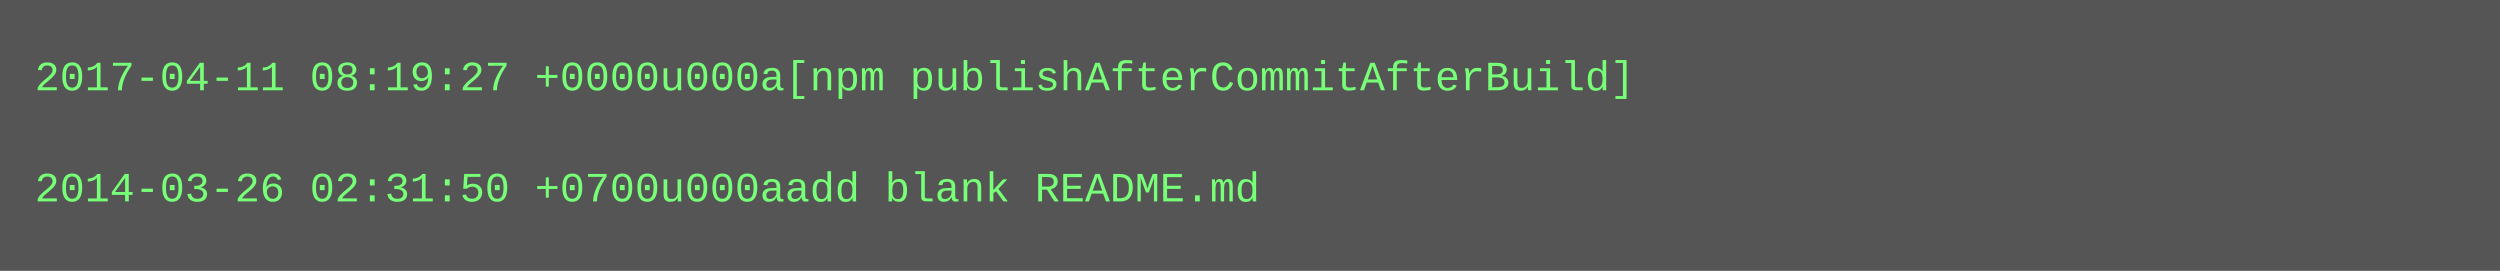
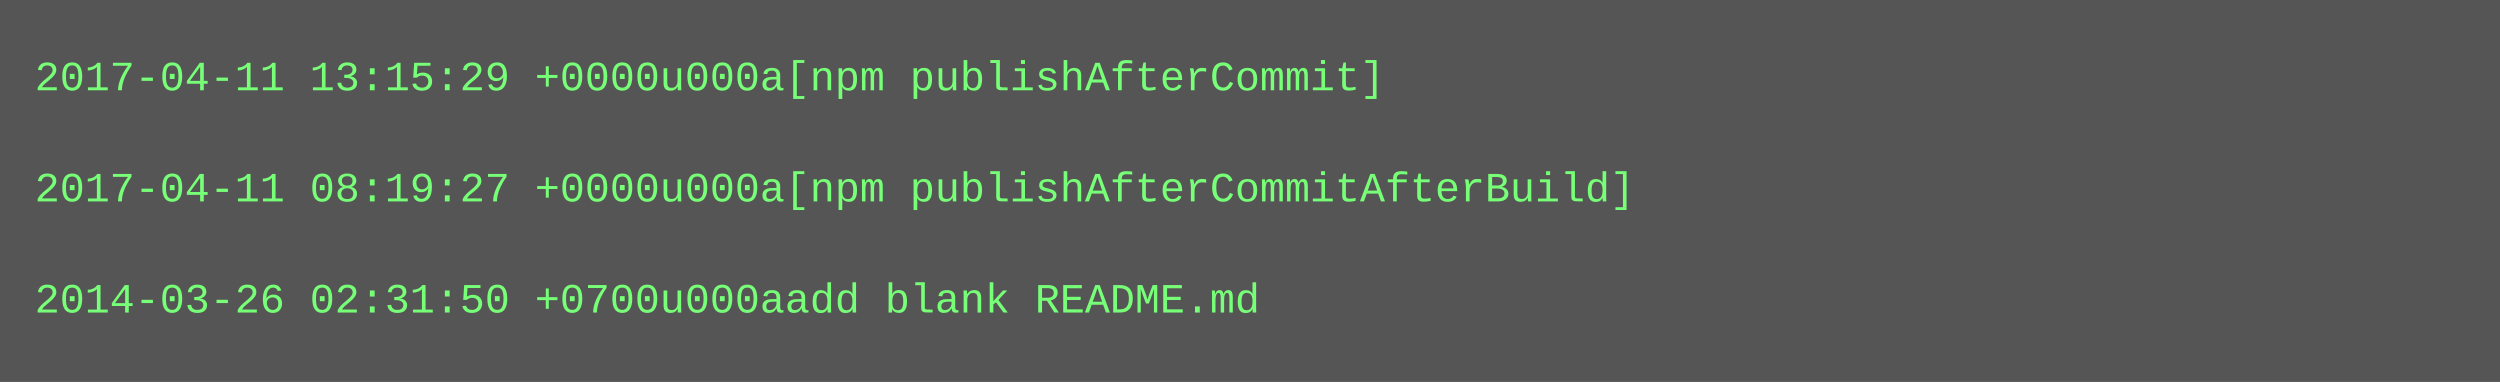
- <svg xmlns="http://www.w3.org/2000/svg" height="78" width="720">
-   <rect height="78" fill="#555" width="720" />
+ <svg xmlns="http://www.w3.org/2000/svg" height="110" width="720">
+   <rect height="110" fill="#555" width="720" />
  <text fill="#7f7" font-family="Courier New" font-size="12" xml:space="preserve">
-     <tspan x="10" y="26">2017-04-11 08:19:27 +0000u000a[npm publishAfterCommitAfterBuild]</tspan>
+     <tspan x="10" y="26">2017-04-11 13:15:29 +0000u000a[npm publishAfterCommit]</tspan>
    <tspan x="10" y="42" />
-     <tspan x="10" y="58">2014-03-26 02:31:50 +0700u000aadd blank README.md</tspan>
+     <tspan x="10" y="58">2017-04-11 08:19:27 +0000u000a[npm publishAfterCommitAfterBuild]</tspan>
+     <tspan x="10" y="74" />
+     <tspan x="10" y="90">2014-03-26 02:31:50 +0700u000aadd blank README.md</tspan>
  </text>
</svg>
